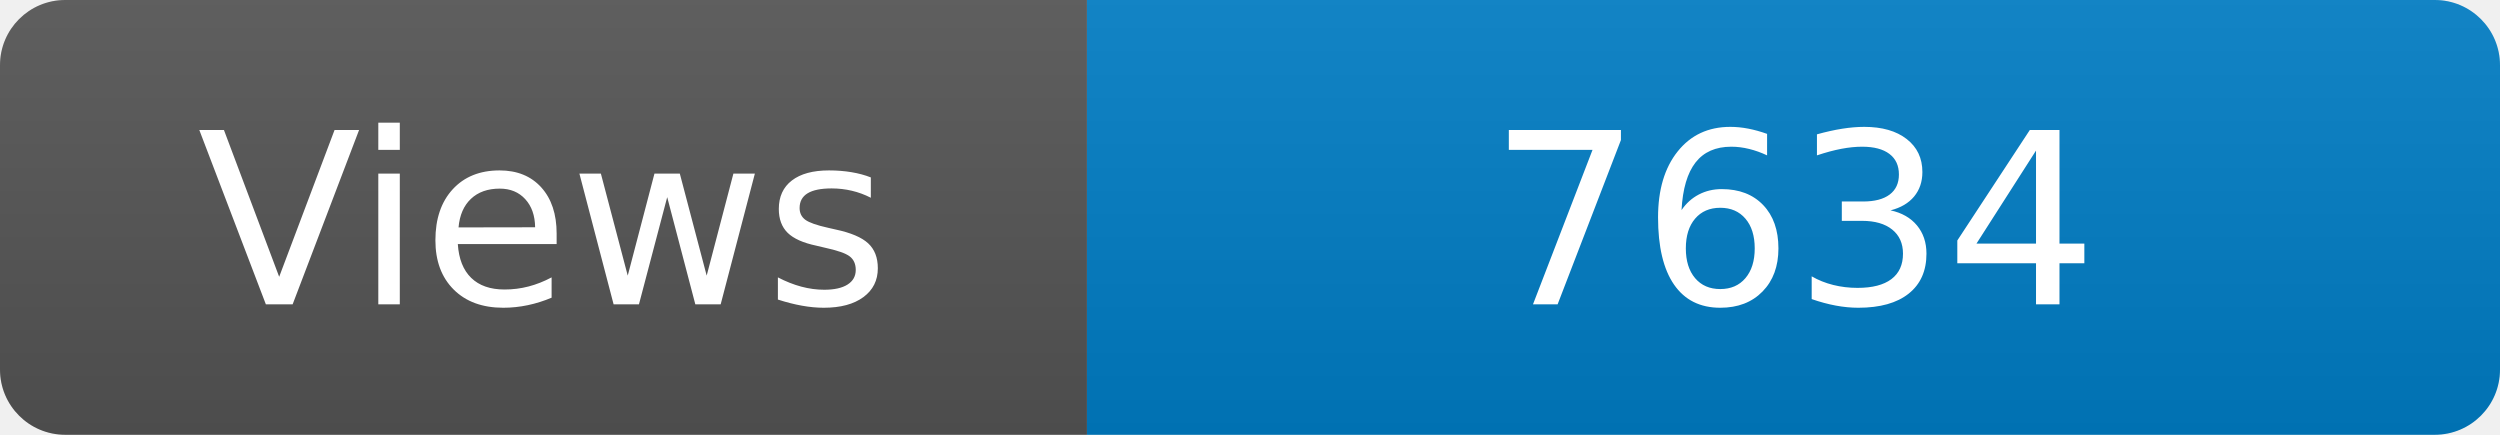
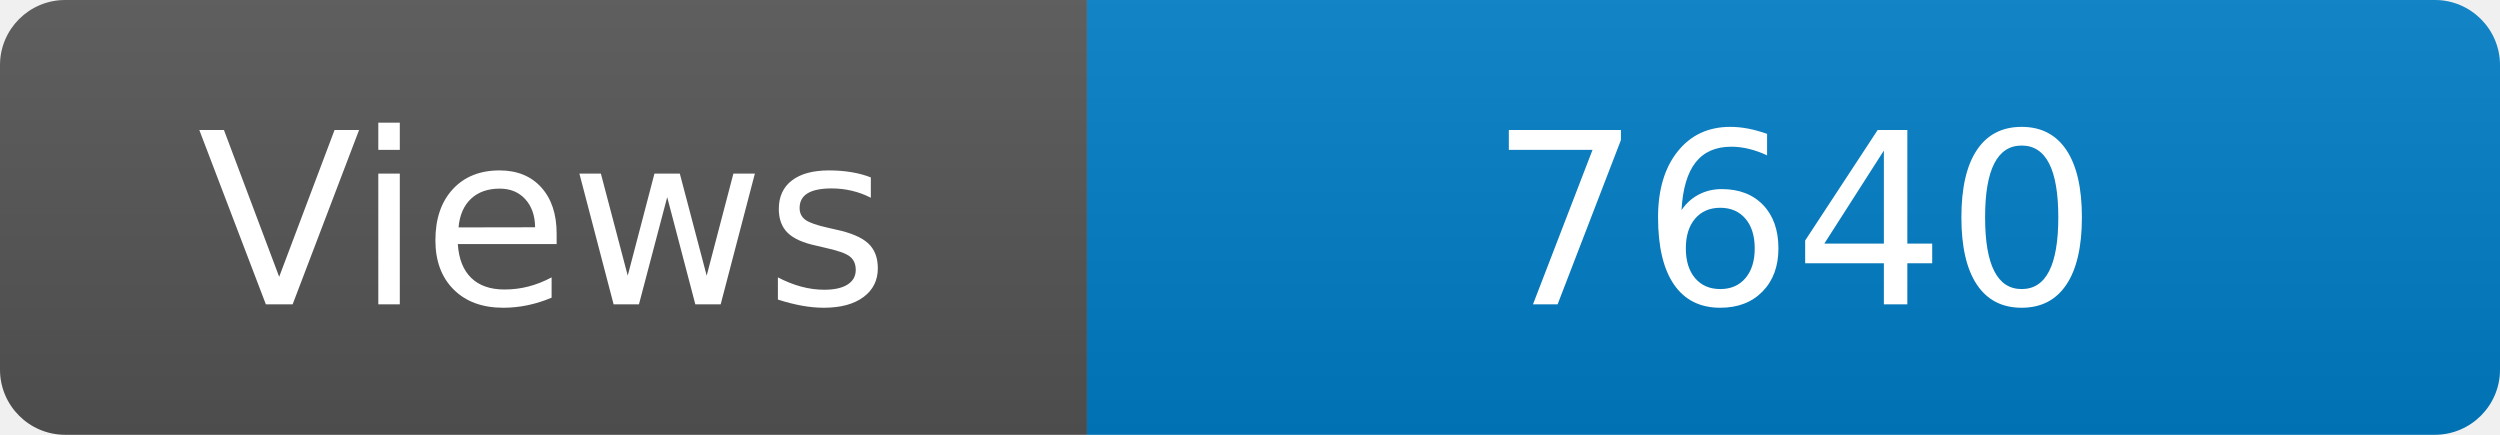
<svg xmlns="http://www.w3.org/2000/svg" width="115" height="20" role="img" aria-label="Maintained?: yes">
  <linearGradient id="s" x2="0" y2="100%">
    <stop offset="0" stop-color="#bbb" stop-opacity=".1" />
    <stop offset="1" stop-opacity=".1" />
  </linearGradient>
  <clipPath id="r">
    <rect width="115" height="20" rx="3" fill="#fff" />
  </clipPath>
  <g clip-path="url(#r)">
    <rect width="50" height="20" fill="#555" />
    <rect x="50" width="160" height="20" fill="#007ec6" />
    <rect width="115" height="20" fill="url(#s)" />
  </g>
  <g fill="#fff" text-anchor="middle" font-family="Verdana,Geneva,DejaVu Sans,sans-serif" font-size="110">
    <text x="250" y="140" transform="scale(.1)" fill="#fff">Views</text>
-     <text x="825" y="140" transform="scale(.1)" fill="#fff">7634</text>
+     <text x="825" y="140" transform="scale(.1)" fill="#fff">7640</text>
  </g>
</svg>
